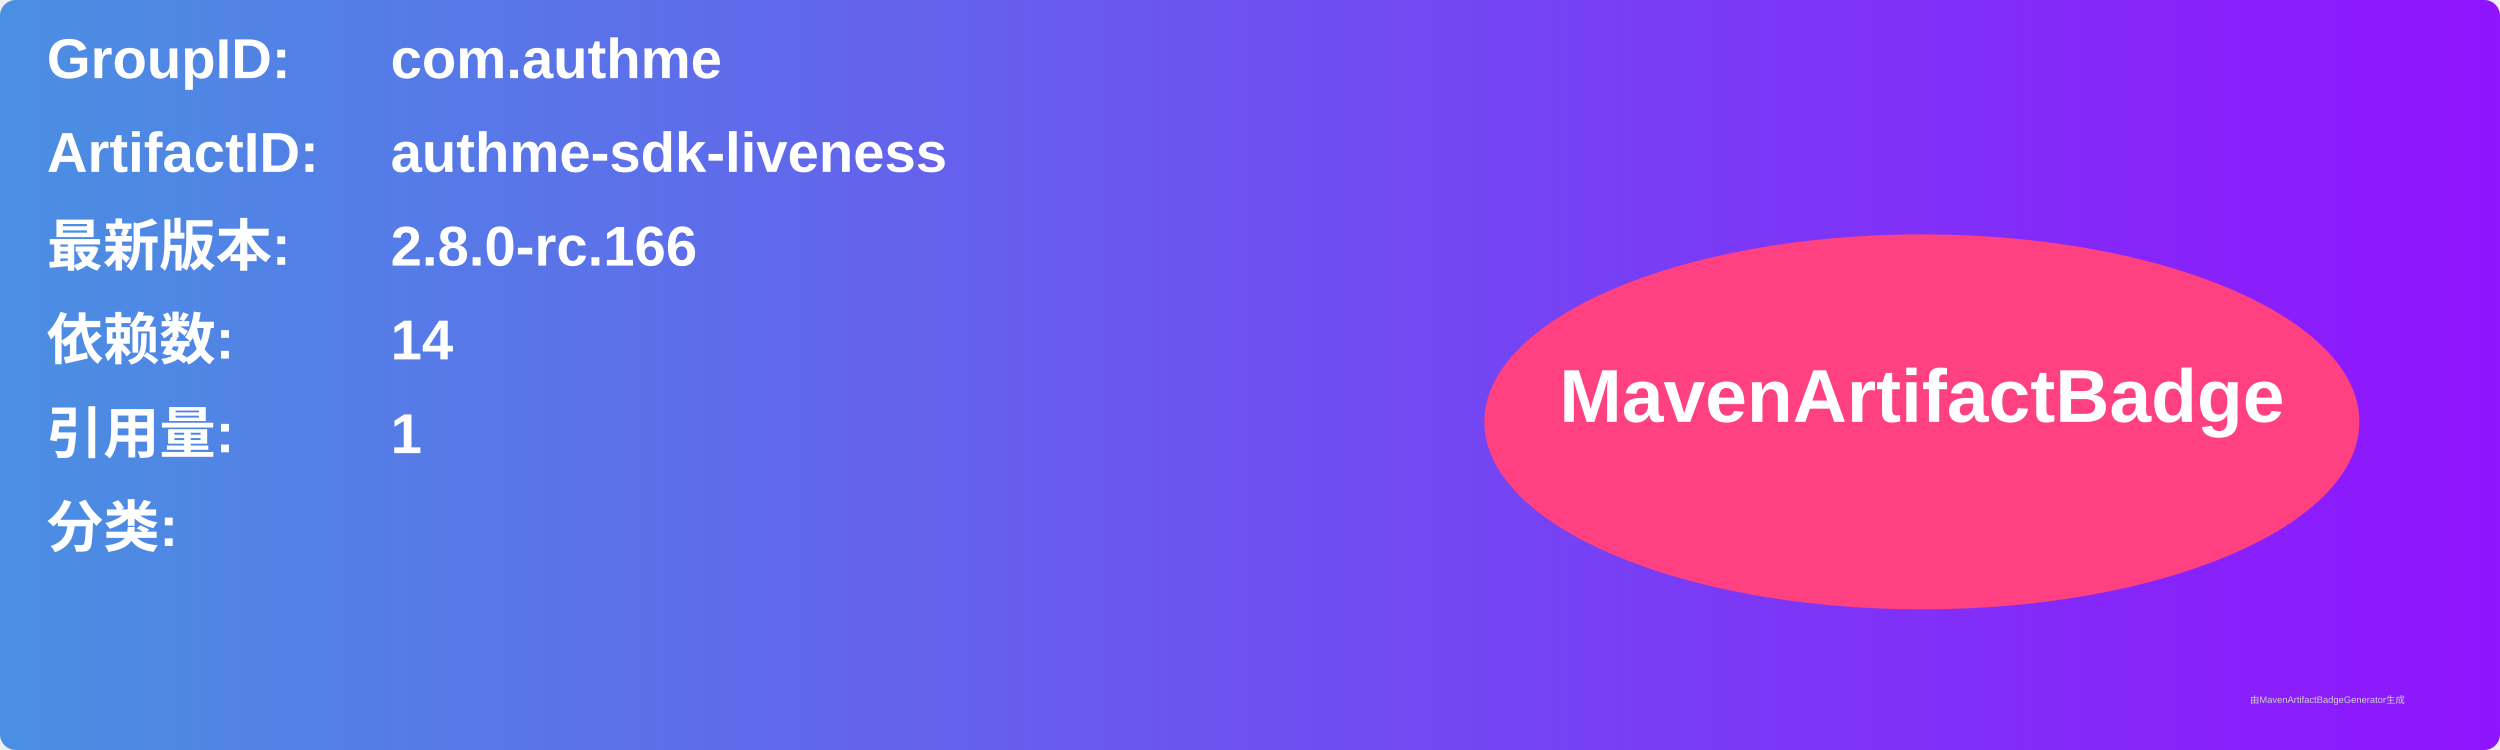
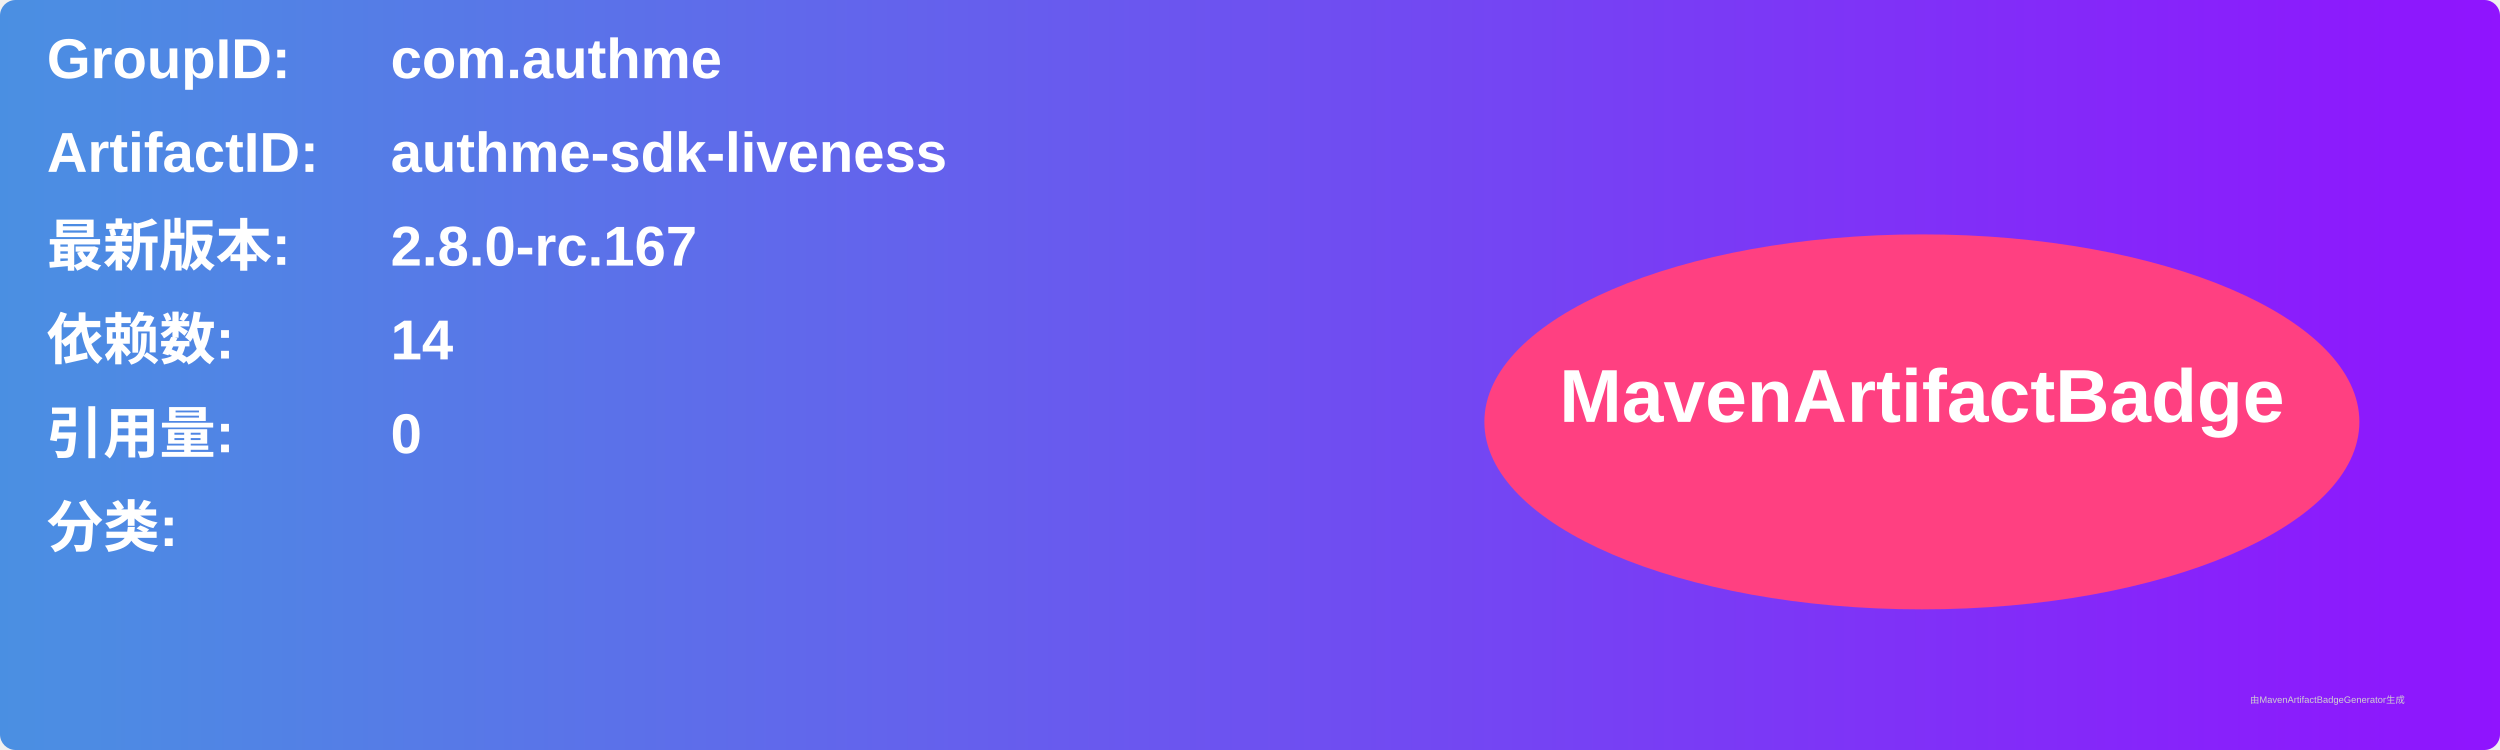
<svg xmlns="http://www.w3.org/2000/svg" width="800" height="240" viewBox="0 0 800 240">
  <linearGradient id="grad" x1="0%" y1="0%" x2="100%" y2="0%">
    <stop offset="0%" stop-color="#4a90e2" />
    <stop offset="100%" stop-color="#9013fe" />
  </linearGradient>
  <rect width="100%" height="100%" rx="5" ry="5" fill="url(#grad)" />
  <g transform="translate(15, 15)">
    <text x="0" y="10" font-family="Arial" font-size="18" fill="white" font-weight="bold" width="260">GroupID:</text>
    <text x="110" y="10" font-family="Arial" font-size="18" fill="white" font-weight="bold" width="460">com.authme</text>
    <text x="0" y="40" font-family="Arial" font-size="18" fill="white" font-weight="bold" width="260">ArtifactID:</text>
    <text x="110" y="40" font-family="Arial" font-size="18" fill="white" font-weight="bold" width="460">authme-sdk-liveness</text>
    <text x="0" y="70" font-family="Arial" font-size="18" fill="white" font-weight="bold">最新版本:</text>
    <text x="110" y="70" font-family="Arial" font-size="18" fill="white" font-weight="bold">
-       <tspan font-weight="bold">2.8.0-rc.166</tspan>
+       <tspan font-weight="bold">2.8.0-rc.167</tspan>
    </text>
    <text x="0" y="100" font-family="Arial" font-size="18" fill="white" font-weight="bold">依赖数: </text>
    <text x="110" y="100" font-family="Arial" font-size="18" fill="white">
      <tspan font-weight="bold">14</tspan>
    </text>
    <text x="0" y="130" font-family="Arial" font-size="18" fill="white" font-weight="bold">引用量: </text>
    <text x="110" y="130" font-family="Arial" font-size="18" fill="white">
-       <tspan font-weight="bold">1</tspan>
+       <tspan font-weight="bold">0</tspan>
    </text>
    <text x="0" y="160" font-family="Arial" font-size="18" fill="white" font-weight="bold">分类:</text>
    <text x="10" y="190" font-family="Arial" font-size="10" fill="white">
      <tspan font-weight="bold" />
    </text>
    <ellipse cx="600" cy="120" rx="140" ry="60" fill="#ff4081" />
    <text x="600" y="120" text-anchor="middle" font-family="Arial" font-size="24" fill="white" font-weight="bold">MavenArtifactBadge</text>
  </g>
  <text x="720" y="225" font-family="Arial" font-size="3" fill="#d0d0d0">由MavenArtifactBadgeGenerator生成</text>
</svg>
